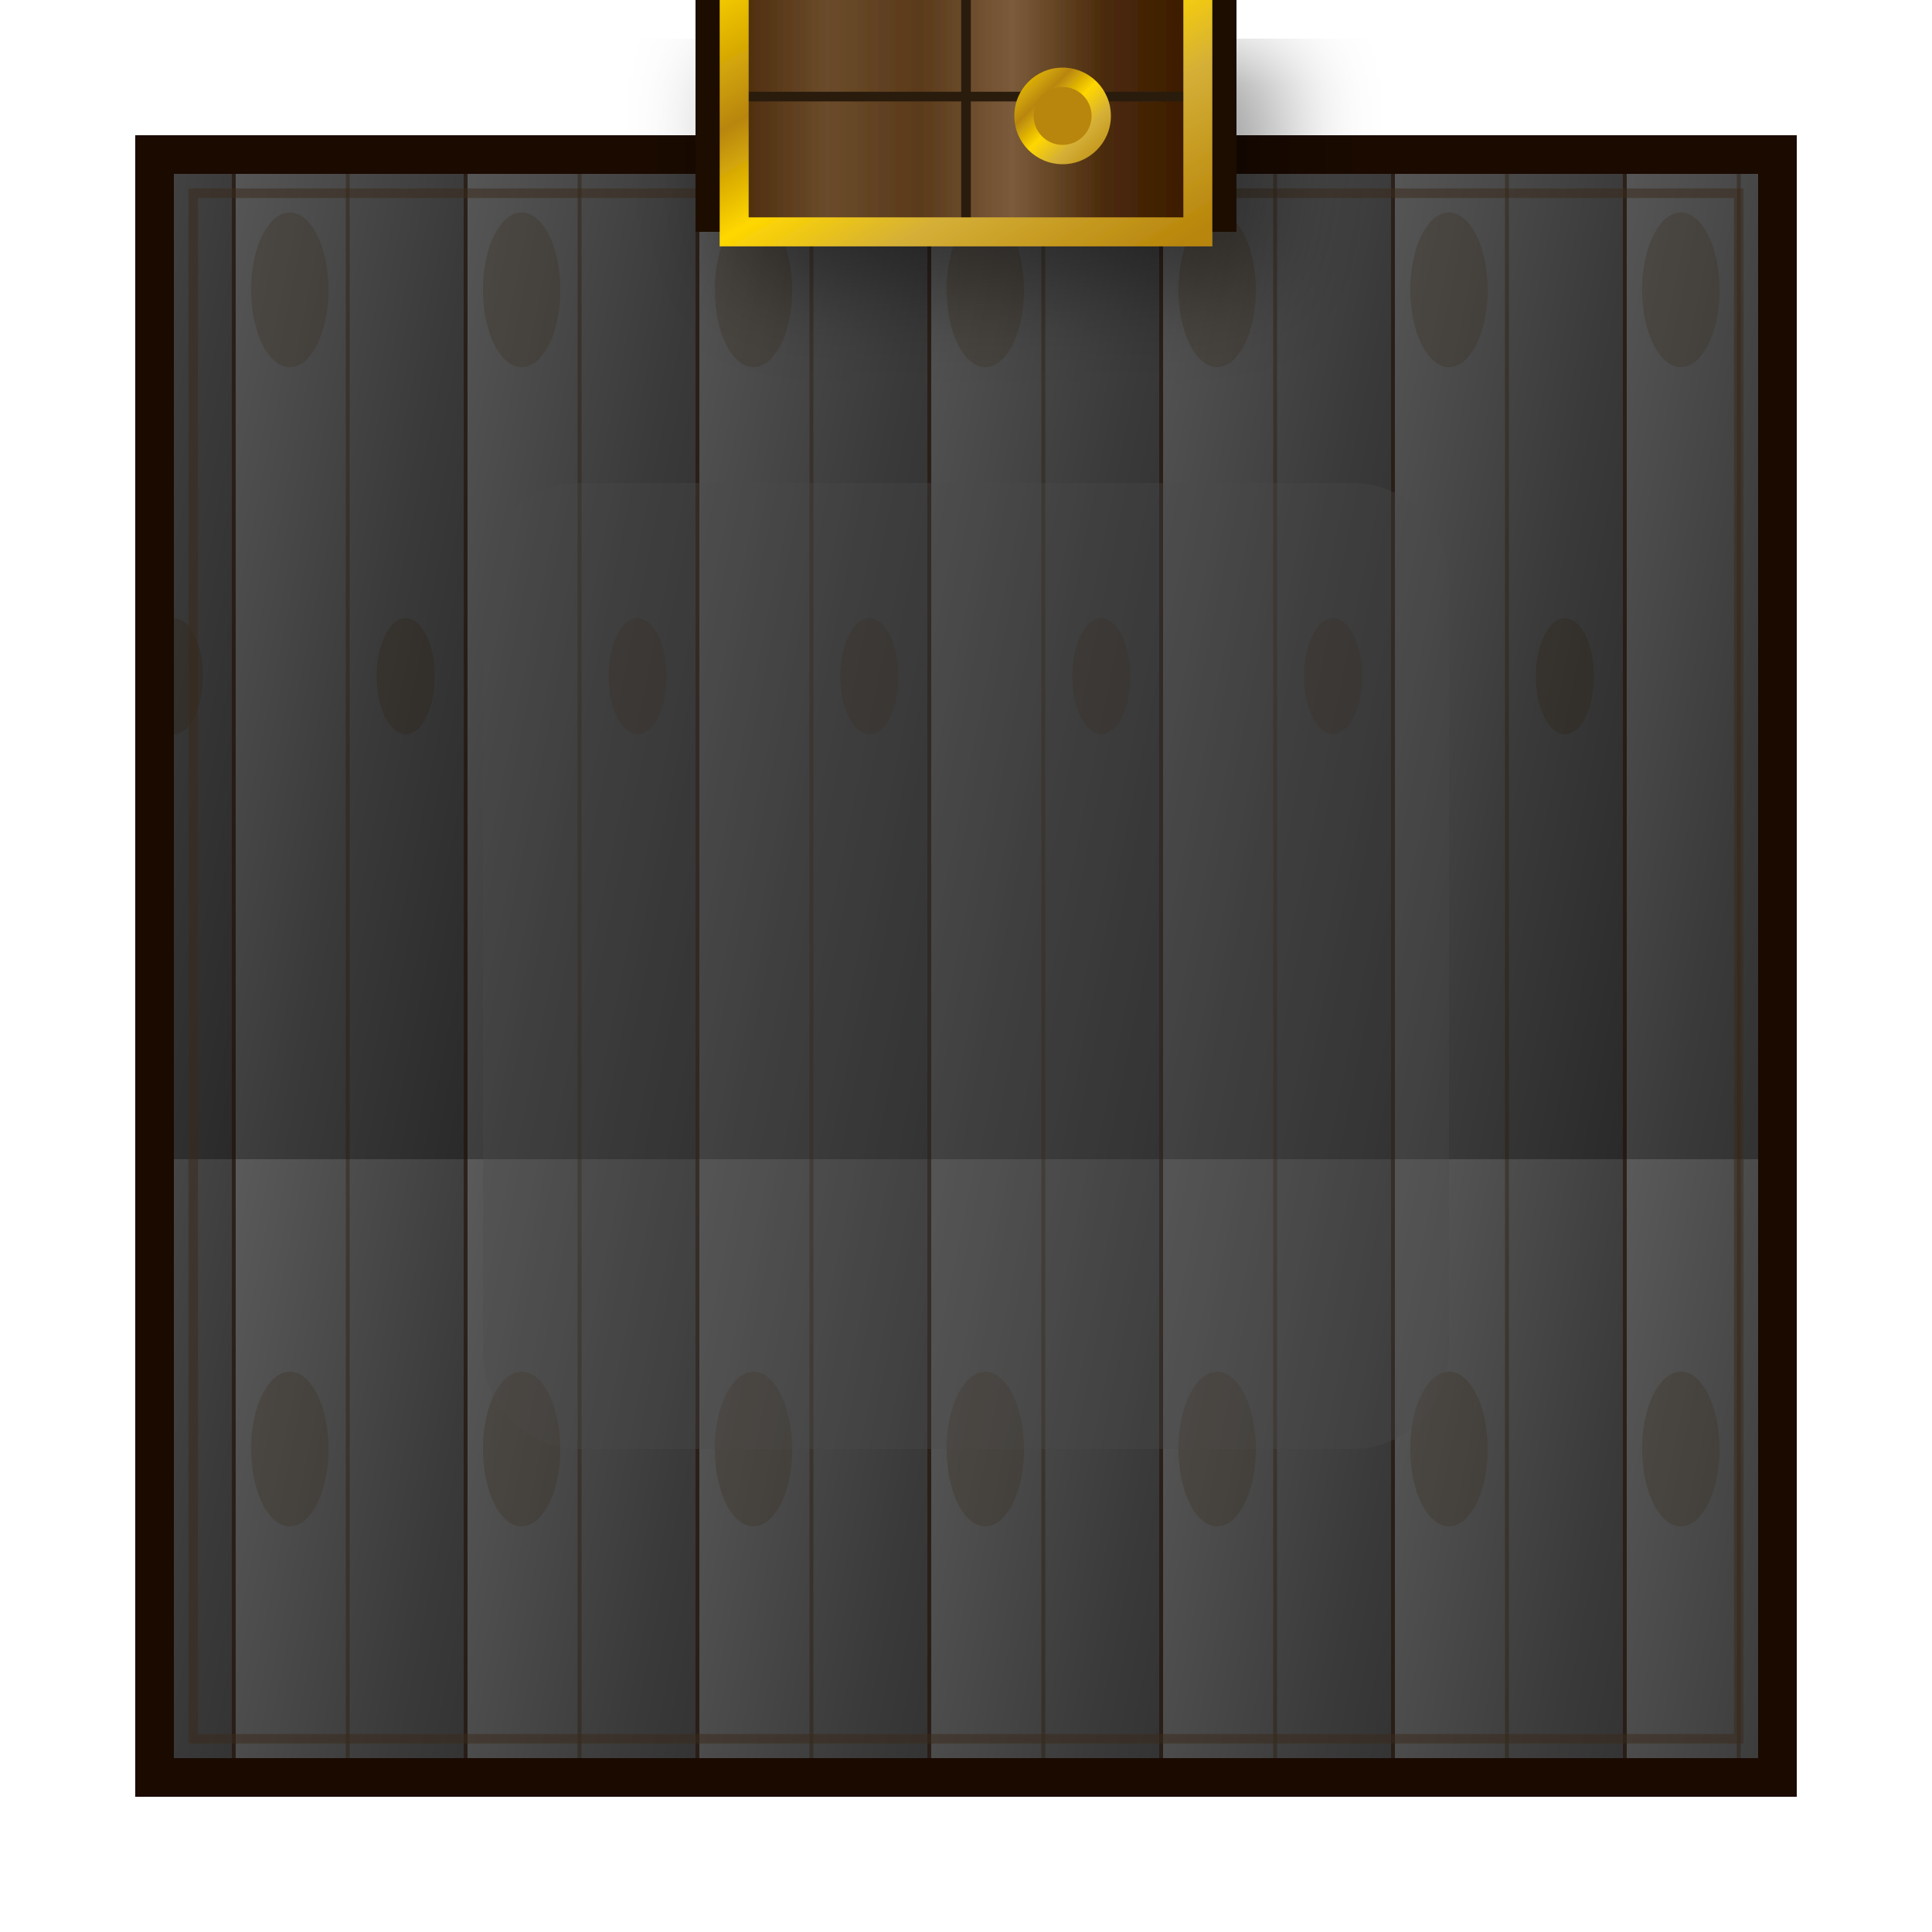
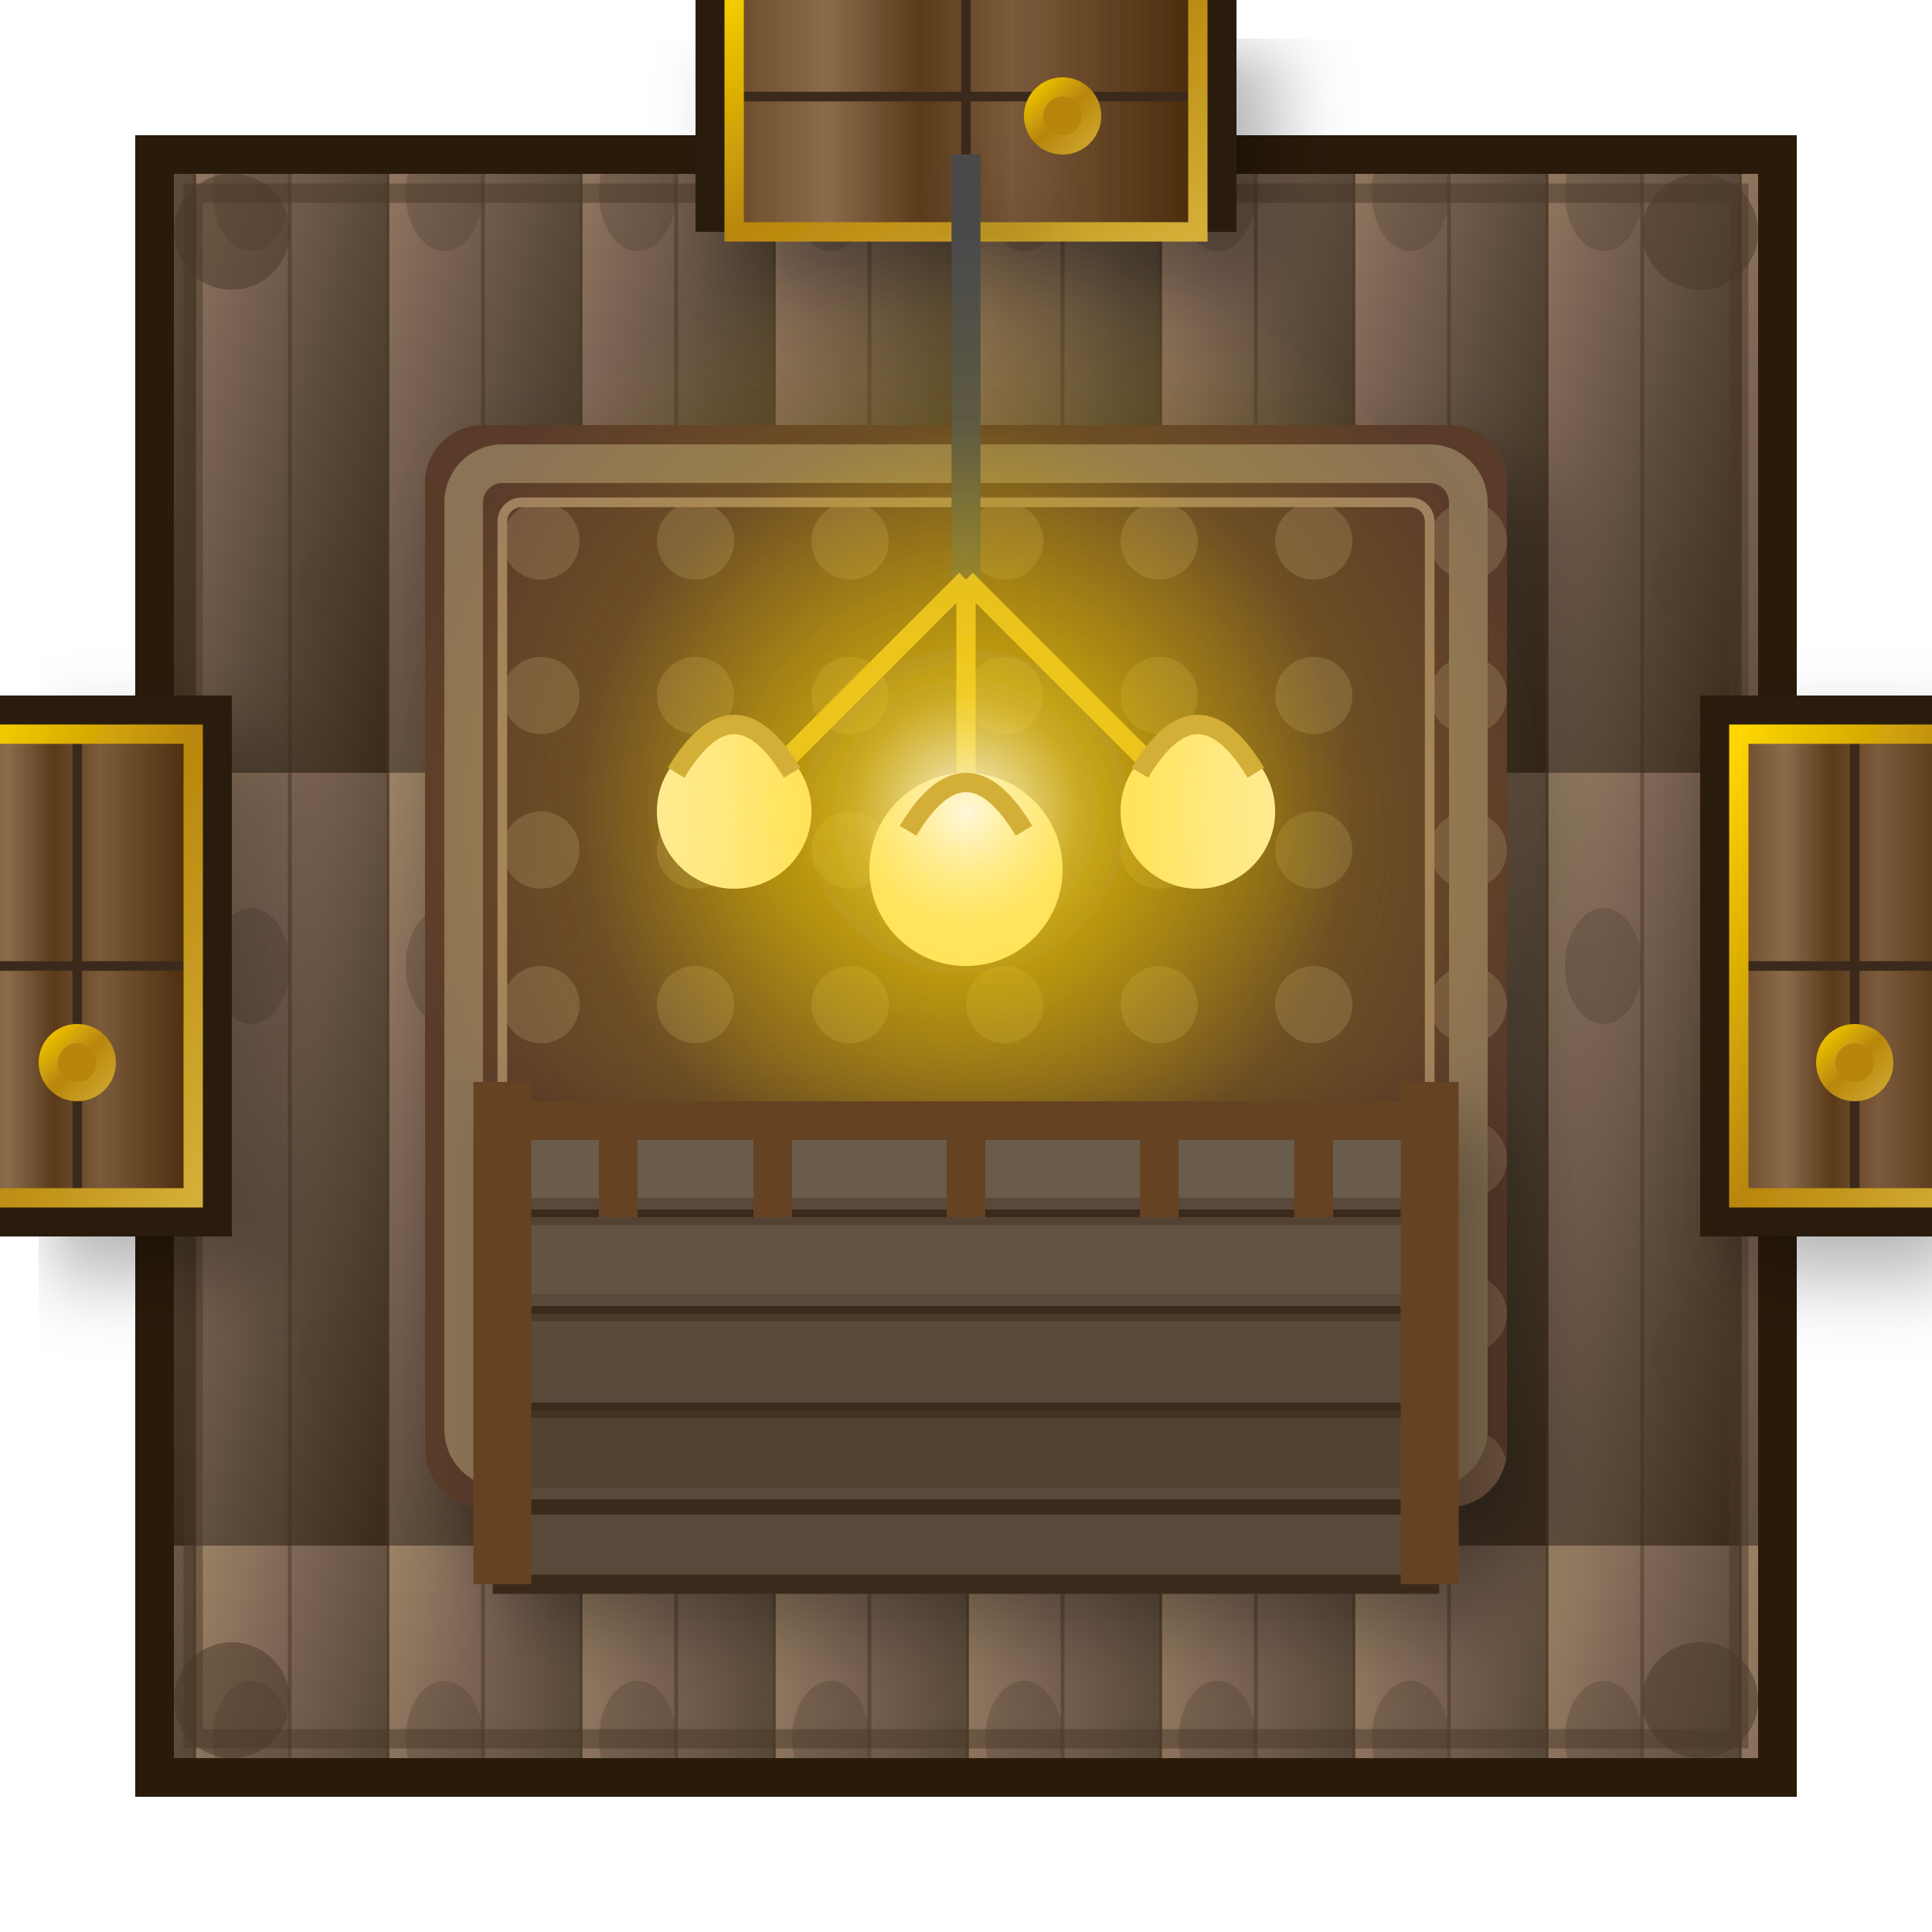
<svg xmlns="http://www.w3.org/2000/svg" viewBox="0 0 100 100" width="400" height="400">
  <defs>
    <linearGradient id="floorGrad" x1="0%" y1="0%" x2="100%" y2="100%">
-       <stop offset="0%" style="stop-color:#5A5A5A" />
-       <stop offset="30%" style="stop-color:#4A4A4A" />
-       <stop offset="60%" style="stop-color:#3A3A3A" />
-       <stop offset="100%" style="stop-color:#2A2A2A" />
+       <stop offset="0%" style="stop-color:#9B8365" />
+       <stop offset="30%" style="stop-color:#7B6354" />
+       <stop offset="60%" style="stop-color:#5A4A3A" />
+       <stop offset="100%" style="stop-color:#3A2A1A" />
    </linearGradient>
-     <pattern id="woodPattern" x="0" y="0" width="12" height="60" patternUnits="userSpaceOnUse">
-       <rect width="12" height="60" fill="url(#floorGrad)" />
-       <line x1="0" y1="0" x2="0" y2="60" stroke="#1A0A00" stroke-width="0.4" opacity="0.7" />
-       <line x1="6" y1="0" x2="6" y2="60" stroke="#2A1A0A" stroke-width="0.2" opacity="0.4" />
-       <ellipse cx="3" cy="15" rx="2" ry="4" fill="#3A2A1A" opacity="0.3" />
-       <ellipse cx="9" cy="35" rx="1.5" ry="3" fill="#2A1A0A" opacity="0.25" />
+     <pattern id="woodPattern" x="0" y="0" width="10" height="40" patternUnits="userSpaceOnUse">
+       <rect width="10" height="40" fill="url(#floorGrad)" />
+       <line x1="0" y1="0" x2="0" y2="40" stroke="#2A1A0A" stroke-width="0.3" opacity="0.6" />
+       <line x1="5" y1="0" x2="5" y2="40" stroke="#3A2A1A" stroke-width="0.2" opacity="0.4" />
+       <ellipse cx="3" cy="10" rx="2" ry="3" fill="#4A3A2A" opacity="0.3" />
+       <ellipse cx="7" cy="30" rx="1.5" ry="2" fill="#4A3A2A" opacity="0.2" />
    </pattern>
    <linearGradient id="doorWood" x1="0%" y1="0%" x2="100%" y2="0%">
-       <stop offset="0%" style="stop-color:#4A2A0A" />
-       <stop offset="20%" style="stop-color:#6B4B2B" />
+       <stop offset="0%" style="stop-color:#6B4B2A" />
+       <stop offset="20%" style="stop-color:#8B6B4B" />
      <stop offset="40%" style="stop-color:#5A3A1A" />
      <stop offset="60%" style="stop-color:#7B5B3B" />
-       <stop offset="80%" style="stop-color:#4A2A0A" />
-       <stop offset="100%" style="stop-color:#3A1A00" />
+       <stop offset="100%" style="stop-color:#4A2A0A" />
    </linearGradient>
    <linearGradient id="goldTrim" x1="0%" y1="0%" x2="100%" y2="100%">
      <stop offset="0%" style="stop-color:#FFD700" />
-       <stop offset="30%" style="stop-color:#B8860B" />
-       <stop offset="50%" style="stop-color:#FFD700" />
-       <stop offset="70%" style="stop-color:#D4AF37" />
-       <stop offset="100%" style="stop-color:#B8860B" />
+       <stop offset="50%" style="stop-color:#B8860B" />
+       <stop offset="100%" style="stop-color:#D4AF37" />
    </linearGradient>
+     <radialGradient id="lampGlow" cx="50%" cy="50%" r="50%">
+       <stop offset="0%" style="stop-color:#FFF8DC;stop-opacity:0.9" />
+       <stop offset="30%" style="stop-color:#FFD700;stop-opacity:0.5" />
+       <stop offset="70%" style="stop-color:#FFD700;stop-opacity:0.2" />
+       <stop offset="100%" style="stop-color:#FFD700;stop-opacity:0" />
+     </radialGradient>
+     <pattern id="carpetPattern" x="0" y="0" width="8" height="8" patternUnits="userSpaceOnUse">
+       <rect width="8" height="8" fill="#5A3A2A" />
+       <circle cx="4" cy="4" r="2" fill="#8B7355" opacity="0.5" />
+     </pattern>
    <filter id="softShadow" x="-50%" y="-50%" width="200%" height="200%">
-       <feGaussianBlur in="SourceAlpha" stdDeviation="2.5" />
+       <feGaussianBlur in="SourceAlpha" stdDeviation="2" />
      <feOffset dx="2" dy="2" result="offsetblur" />
      <feComponentTransfer>
-         <feFuncA type="linear" slope="0.4" />
+         <feFuncA type="linear" slope="0.3" />
      </feComponentTransfer>
      <feMerge>
        <feMergeNode />
        <feMergeNode in="SourceGraphic" />
      </feMerge>
    </filter>
    <filter id="innerGlow">
      <feGaussianBlur in="SourceAlpha" stdDeviation="3" result="blur" />
      <feComposite in="blur" in2="SourceAlpha" operator="arithmetic" k2="-1" k3="1" result="shadowDiff" />
-       <feFlood flood-color="#FFD700" flood-opacity="0.4" />
+       <feFlood flood-color="#FFD700" flood-opacity="0.3" />
      <feComposite in2="shadowDiff" operator="in" />
      <feComposite in2="SourceGraphic" operator="over" />
    </filter>
  </defs>
-   <rect x="8" y="8" width="84" height="84" fill="url(#woodPattern)" stroke="#1A0A00" stroke-width="2" />
-   <rect x="10" y="10" width="80" height="80" fill="none" stroke="#3A2A1A" stroke-width="0.5" opacity="0.5" />
-   <rect x="25" y="25" width="50" height="50" fill="#4A4A4A" opacity="0.3" rx="5" />
+   <rect x="8" y="8" width="84" height="84" fill="url(#woodPattern)" stroke="#2A1A0A" stroke-width="2" />
+   <rect x="10" y="10" width="80" height="80" fill="none" stroke="#4A3728" stroke-width="1" opacity="0.5" />
  <g filter="url(#softShadow)">
-     <rect x="36" y="-4" width="28" height="16" fill="#1A0A00" />
+     <rect x="36" y="-4" width="28" height="16" fill="#2A1A0A" />
    <rect x="38" y="-2" width="24" height="14" fill="url(#doorWood)" />
-     <line x1="50" y1="-2" x2="50" y2="12" stroke="#2A1A0A" stroke-width="0.5" />
-     <line x1="38" y1="5" x2="62" y2="5" stroke="#2A1A0A" stroke-width="0.5" />
-     <rect x="38" y="-2" width="24" height="14" fill="none" stroke="url(#goldTrim)" stroke-width="1.5" />
-     <circle cx="55" cy="6" r="2.5" fill="url(#goldTrim)" />
-     <circle cx="55" cy="6" r="1.5" fill="#B8860B" />
+     <line x1="50" y1="-2" x2="50" y2="12" stroke="#3A2A1A" stroke-width="0.5" />
+     <line x1="38" y1="5" x2="62" y2="5" stroke="#3A2A1A" stroke-width="0.5" />
+     <rect x="38" y="-2" width="24" height="14" fill="none" stroke="url(#goldTrim)" stroke-width="1" />
+     <circle cx="55" cy="6" r="2" fill="url(#goldTrim)" />
+     <circle cx="55" cy="6" r="1" fill="#B8860B" />
  </g>
+   <g filter="url(#softShadow)">
+     <rect x="88" y="36" width="16" height="28" fill="#2A1A0A" />
+     <rect x="90" y="38" width="12" height="24" fill="url(#doorWood)" />
+     <line x1="90" y1="50" x2="102" y2="50" stroke="#3A2A1A" stroke-width="0.5" />
+     <line x1="96" y1="38" x2="96" y2="62" stroke="#3A2A1A" stroke-width="0.5" />
+     <rect x="90" y="38" width="12" height="24" fill="none" stroke="url(#goldTrim)" stroke-width="1" />
+     <circle cx="96" cy="55" r="2" fill="url(#goldTrim)" />
+     <circle cx="96" cy="55" r="1" fill="#B8860B" />
+   </g>
+   <g filter="url(#softShadow)">
+     <rect x="-4" y="36" width="16" height="28" fill="#2A1A0A" />
+     <rect x="-2" y="38" width="12" height="24" fill="url(#doorWood)" />
+     <line x1="-2" y1="50" x2="10" y2="50" stroke="#3A2A1A" stroke-width="0.5" />
+     <line x1="4" y1="38" x2="4" y2="62" stroke="#3A2A1A" stroke-width="0.5" />
+     <rect x="-2" y="38" width="12" height="24" fill="none" stroke="url(#goldTrim)" stroke-width="1" />
+     <circle cx="4" cy="55" r="2" fill="url(#goldTrim)" />
+     <circle cx="4" cy="55" r="1" fill="#B8860B" />
+   </g>
+   <g filter="url(#softShadow)">
+     <rect x="22" y="22" width="56" height="56" fill="url(#carpetPattern)" rx="3" />
+     <rect x="24" y="24" width="52" height="52" fill="none" stroke="#8B7355" stroke-width="2" rx="2" />
+     <rect x="26" y="26" width="48" height="48" fill="none" stroke="#A08060" stroke-width="0.5" rx="1" />
+   </g>
+   <g filter="url(#softShadow)">
+     <line x1="50" y1="8" x2="50" y2="30" stroke="#4A4A4A" stroke-width="1.5" />
+     <line x1="50" y1="30" x2="38" y2="42" stroke="#D4AF37" stroke-width="1" />
+     <line x1="50" y1="30" x2="62" y2="42" stroke="#D4AF37" stroke-width="1" />
+     <line x1="50" y1="30" x2="50" y2="45" stroke="#D4AF37" stroke-width="1" />
+     <circle cx="38" cy="42" r="4" fill="#FFF8DC" filter="url(#innerGlow)" />
+     <circle cx="62" cy="42" r="4" fill="#FFF8DC" filter="url(#innerGlow)" />
+     <circle cx="50" cy="45" r="5" fill="#FFF8DC" filter="url(#innerGlow)" />
+     <circle cx="50" cy="42" r="20" fill="url(#lampGlow)" />
+     <circle cx="50" cy="42" r="30" fill="url(#lampGlow)" opacity="0.5" />
+     <path d="M35,40 Q38,35 41,40" fill="none" stroke="#D4AF37" stroke-width="1" />
+     <path d="M59,40 Q62,35 65,40" fill="none" stroke="#D4AF37" stroke-width="1" />
+     <path d="M47,43 Q50,38 53,43" fill="none" stroke="#D4AF37" stroke-width="1" />
+   </g>
+   <g filter="url(#softShadow)">
+     <rect x="26" y="58" width="48" height="24" fill="#5A4A3A" stroke="#3A2A1A" stroke-width="1" />
+     <line x1="26" y1="63" x2="74" y2="63" stroke="#3A2A1A" stroke-width="0.8" />
+     <line x1="26" y1="68" x2="74" y2="68" stroke="#3A2A1A" stroke-width="0.8" />
+     <line x1="26" y1="73" x2="74" y2="73" stroke="#3A2A1A" stroke-width="0.8" />
+     <line x1="26" y1="78" x2="74" y2="78" stroke="#3A2A1A" stroke-width="0.8" />
+     <rect x="26" y="58" width="48" height="4" fill="#7B6B5B" opacity="0.5" />
+     <rect x="26" y="63" width="48" height="4" fill="#6B5B4B" opacity="0.5" />
+     <rect x="26" y="68" width="48" height="4" fill="#5B4B3B" opacity="0.5" />
+     <rect x="26" y="73" width="48" height="4" fill="#4B3B2B" opacity="0.5" />
+     <line x1="26" y1="56" x2="26" y2="82" stroke="#654321" stroke-width="3" />
+     <line x1="74" y1="56" x2="74" y2="82" stroke="#654321" stroke-width="3" />
+     <line x1="26" y1="58" x2="74" y2="58" stroke="#654321" stroke-width="2" />
+     <line x1="32" y1="58" x2="32" y2="63" stroke="#654321" stroke-width="2" />
+     <line x1="40" y1="58" x2="40" y2="63" stroke="#654321" stroke-width="2" />
+     <line x1="50" y1="58" x2="50" y2="63" stroke="#654321" stroke-width="2" />
+     <line x1="60" y1="58" x2="60" y2="63" stroke="#654321" stroke-width="2" />
+     <line x1="68" y1="58" x2="68" y2="63" stroke="#654321" stroke-width="2" />
+   </g>
+   <circle cx="12" cy="12" r="3" fill="#4A3728" opacity="0.5" />
+   <circle cx="88" cy="12" r="3" fill="#4A3728" opacity="0.5" />
+   <circle cx="12" cy="88" r="3" fill="#4A3728" opacity="0.5" />
+   <circle cx="88" cy="88" r="3" fill="#4A3728" opacity="0.5" />
</svg>
